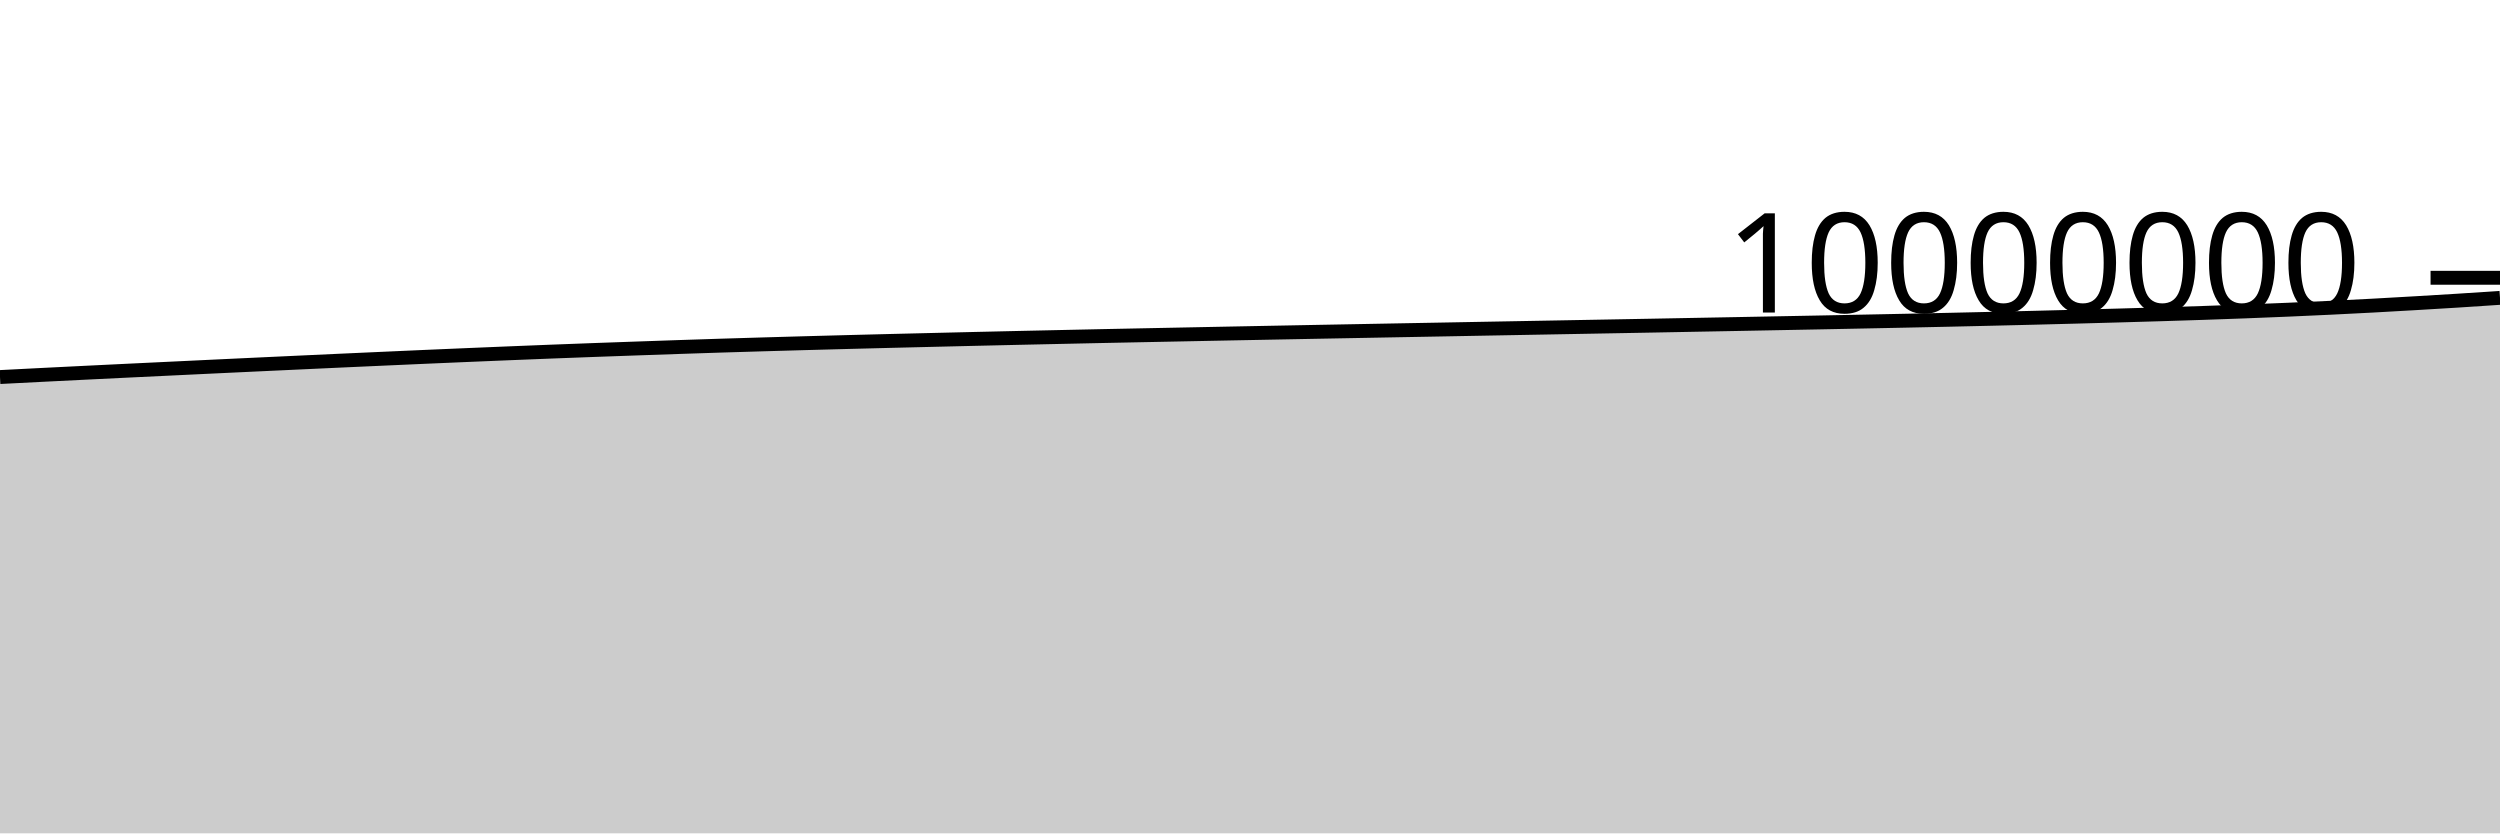
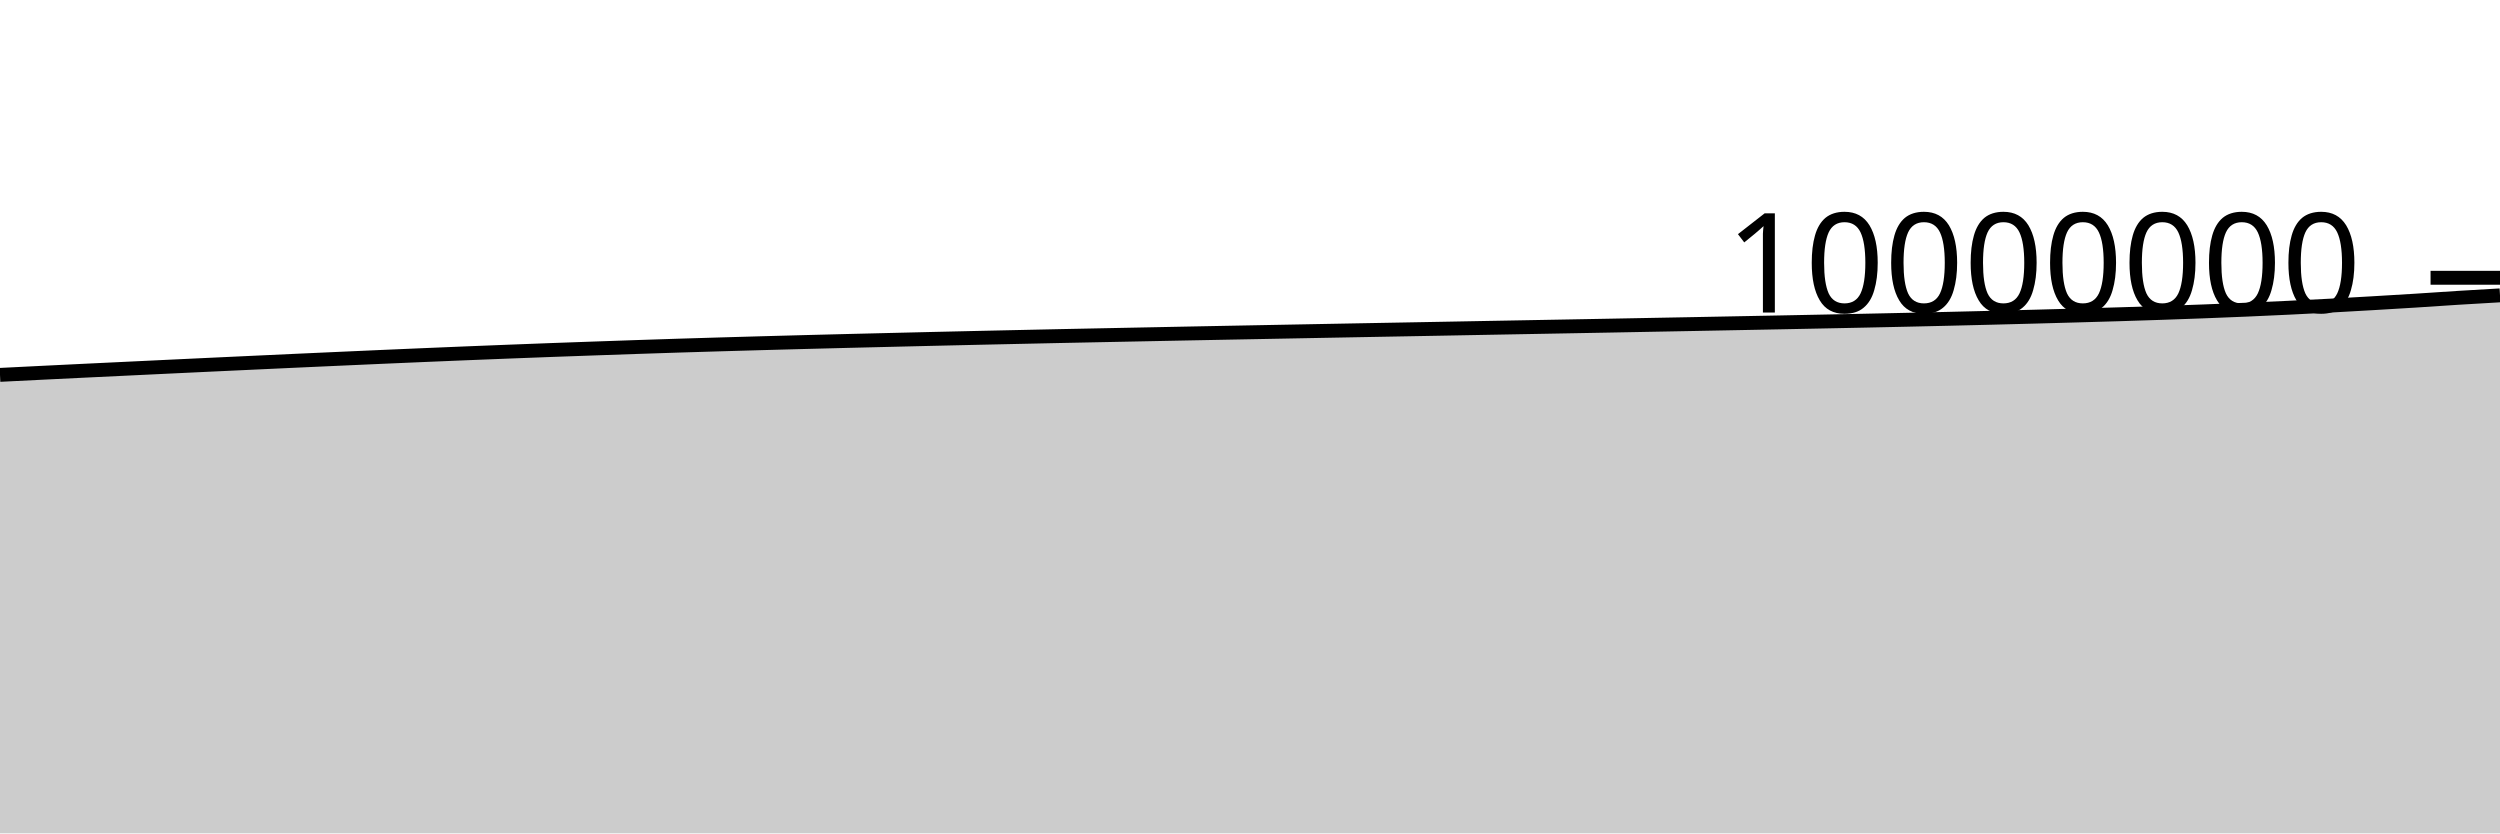
<svg xmlns="http://www.w3.org/2000/svg" viewBox="0 0 180 60">
  <g transform="translate(0,20)">
-     <path class="area" fill="rgba(0, 0, 0, 0.2)" d="M0,7.147C1.017,7.094,2.034,7.042,3.051,6.991C4.068,6.94,5.085,6.889,6.102,6.839C7.119,6.789,8.136,6.74,9.153,6.69C10.169,6.641,11.186,6.592,12.203,6.544C13.22,6.495,14.237,6.446,15.254,6.398C16.271,6.35,17.288,6.302,18.305,6.254C19.322,6.206,20.339,6.159,21.356,6.112C22.373,6.065,23.39,6.018,24.407,5.971C25.424,5.925,26.441,5.879,27.458,5.833C28.475,5.787,29.492,5.742,30.508,5.697C31.525,5.653,32.542,5.609,33.559,5.566C34.576,5.522,35.593,5.48,36.61,5.439C37.627,5.397,38.644,5.357,39.661,5.317C40.678,5.278,41.695,5.24,42.712,5.202C43.729,5.165,44.746,5.129,45.763,5.093C46.78,5.057,47.797,5.021,48.814,4.987C49.831,4.953,50.847,4.919,51.864,4.887C52.881,4.855,53.898,4.825,54.915,4.795C55.932,4.765,56.949,4.736,57.966,4.708C58.983,4.68,60,4.652,61.017,4.626C62.034,4.599,63.051,4.573,64.068,4.548C65.085,4.523,66.102,4.498,67.119,4.474C68.136,4.449,69.153,4.425,70.169,4.401C71.186,4.377,72.203,4.354,73.22,4.331C74.237,4.308,75.254,4.286,76.271,4.264C77.288,4.241,78.305,4.22,79.322,4.198C80.339,4.177,81.356,4.156,82.373,4.136C83.39,4.115,84.407,4.095,85.424,4.075C86.441,4.054,87.458,4.034,88.475,4.014C89.492,3.994,90.508,3.975,91.525,3.955C92.542,3.935,93.559,3.916,94.576,3.896C95.593,3.877,96.61,3.858,97.627,3.839C98.644,3.82,99.661,3.801,100.678,3.782C101.695,3.763,102.712,3.745,103.729,3.726C104.746,3.707,105.763,3.688,106.78,3.669C107.797,3.651,108.814,3.632,109.831,3.613C110.847,3.595,111.864,3.576,112.881,3.557C113.898,3.539,114.915,3.52,115.932,3.501C116.949,3.482,117.966,3.464,118.983,3.445C120,3.426,121.017,3.407,122.034,3.387C123.051,3.368,124.068,3.349,125.085,3.33C126.102,3.31,127.119,3.291,128.136,3.271C129.153,3.251,130.169,3.232,131.186,3.212C132.203,3.192,133.22,3.172,134.237,3.151C135.254,3.131,136.271,3.11,137.288,3.089C138.305,3.067,139.322,3.045,140.339,3.023C141.356,3,142.373,2.977,143.39,2.953C144.407,2.929,145.424,2.904,146.441,2.879C147.458,2.853,148.475,2.827,149.492,2.8C150.508,2.773,151.525,2.744,152.542,2.716C153.559,2.687,154.576,2.658,155.593,2.627C156.61,2.597,157.627,2.564,158.644,2.53C159.661,2.495,160.678,2.459,161.695,2.421C162.712,2.382,163.729,2.341,164.746,2.298C165.763,2.254,166.78,2.208,167.797,2.159C168.814,2.111,169.831,2.059,170.847,2.004C171.864,1.949,172.881,1.891,173.898,1.831C174.915,1.772,175.932,1.711,176.949,1.647C177.966,1.582,178.983,1.514,180,1.446L180,40C178.983,40,177.966,40,176.949,40C175.932,40,174.915,40,173.898,40C172.881,40,171.864,40,170.847,40C169.831,40,168.814,40,167.797,40C166.78,40,165.763,40,164.746,40C163.729,40,162.712,40,161.695,40C160.678,40,159.661,40,158.644,40C157.627,40,156.61,40,155.593,40C154.576,40,153.559,40,152.542,40C151.525,40,150.508,40,149.492,40C148.475,40,147.458,40,146.441,40C145.424,40,144.407,40,143.39,40C142.373,40,141.356,40,140.339,40C139.322,40,138.305,40,137.288,40C136.271,40,135.254,40,134.237,40C133.22,40,132.203,40,131.186,40C130.169,40,129.153,40,128.136,40C127.119,40,126.102,40,125.085,40C124.068,40,123.051,40,122.034,40C121.017,40,120,40,118.983,40C117.966,40,116.949,40,115.932,40C114.915,40,113.898,40,112.881,40C111.864,40,110.847,40,109.831,40C108.814,40,107.797,40,106.78,40C105.763,40,104.746,40,103.729,40C102.712,40,101.695,40,100.678,40C99.661,40,98.644,40,97.627,40C96.61,40,95.593,40,94.576,40C93.559,40,92.542,40,91.525,40C90.508,40,89.492,40,88.475,40C87.458,40,86.441,40,85.424,40C84.407,40,83.39,40,82.373,40C81.356,40,80.339,40,79.322,40C78.305,40,77.288,40,76.271,40C75.254,40,74.237,40,73.22,40C72.203,40,71.186,40,70.169,40C69.153,40,68.136,40,67.119,40C66.102,40,65.085,40,64.068,40C63.051,40,62.034,40,61.017,40C60,40,58.983,40,57.966,40C56.949,40,55.932,40,54.915,40C53.898,40,52.881,40,51.864,40C50.847,40,49.831,40,48.814,40C47.797,40,46.78,40,45.763,40C44.746,40,43.729,40,42.712,40C41.695,40,40.678,40,39.661,40C38.644,40,37.627,40,36.61,40C35.593,40,34.576,40,33.559,40C32.542,40,31.525,40,30.508,40C29.492,40,28.475,40,27.458,40C26.441,40,25.424,40,24.407,40C23.39,40,22.373,40,21.356,40C20.339,40,19.322,40,18.305,40C17.288,40,16.271,40,15.254,40C14.237,40,13.22,40,12.203,40C11.186,40,10.169,40,9.153,40C8.136,40,7.119,40,6.102,40C5.085,40,4.068,40,3.051,40C2.034,40,1.017,40,0,40Z" />
-     <path class="line" stroke="black" fill="none" d="M0,7.147C1.017,7.094,2.034,7.042,3.051,6.991C4.068,6.94,5.085,6.889,6.102,6.839C7.119,6.789,8.136,6.74,9.153,6.69C10.169,6.641,11.186,6.592,12.203,6.544C13.22,6.495,14.237,6.446,15.254,6.398C16.271,6.35,17.288,6.302,18.305,6.254C19.322,6.206,20.339,6.159,21.356,6.112C22.373,6.065,23.39,6.018,24.407,5.971C25.424,5.925,26.441,5.879,27.458,5.833C28.475,5.787,29.492,5.742,30.508,5.697C31.525,5.653,32.542,5.609,33.559,5.566C34.576,5.522,35.593,5.48,36.61,5.439C37.627,5.397,38.644,5.357,39.661,5.317C40.678,5.278,41.695,5.24,42.712,5.202C43.729,5.165,44.746,5.129,45.763,5.093C46.78,5.057,47.797,5.021,48.814,4.987C49.831,4.953,50.847,4.919,51.864,4.887C52.881,4.855,53.898,4.825,54.915,4.795C55.932,4.765,56.949,4.736,57.966,4.708C58.983,4.68,60,4.652,61.017,4.626C62.034,4.599,63.051,4.573,64.068,4.548C65.085,4.523,66.102,4.498,67.119,4.474C68.136,4.449,69.153,4.425,70.169,4.401C71.186,4.377,72.203,4.354,73.22,4.331C74.237,4.308,75.254,4.286,76.271,4.264C77.288,4.241,78.305,4.22,79.322,4.198C80.339,4.177,81.356,4.156,82.373,4.136C83.39,4.115,84.407,4.095,85.424,4.075C86.441,4.054,87.458,4.034,88.475,4.014C89.492,3.994,90.508,3.975,91.525,3.955C92.542,3.935,93.559,3.916,94.576,3.896C95.593,3.877,96.61,3.858,97.627,3.839C98.644,3.82,99.661,3.801,100.678,3.782C101.695,3.763,102.712,3.745,103.729,3.726C104.746,3.707,105.763,3.688,106.78,3.669C107.797,3.651,108.814,3.632,109.831,3.613C110.847,3.595,111.864,3.576,112.881,3.557C113.898,3.539,114.915,3.52,115.932,3.501C116.949,3.482,117.966,3.464,118.983,3.445C120,3.426,121.017,3.407,122.034,3.387C123.051,3.368,124.068,3.349,125.085,3.33C126.102,3.31,127.119,3.291,128.136,3.271C129.153,3.251,130.169,3.232,131.186,3.212C132.203,3.192,133.22,3.172,134.237,3.151C135.254,3.131,136.271,3.11,137.288,3.089C138.305,3.067,139.322,3.045,140.339,3.023C141.356,3,142.373,2.977,143.39,2.953C144.407,2.929,145.424,2.904,146.441,2.879C147.458,2.853,148.475,2.827,149.492,2.8C150.508,2.773,151.525,2.744,152.542,2.716C153.559,2.687,154.576,2.658,155.593,2.627C156.61,2.597,157.627,2.564,158.644,2.53C159.661,2.495,160.678,2.459,161.695,2.421C162.712,2.382,163.729,2.341,164.746,2.298C165.763,2.254,166.78,2.208,167.797,2.159C168.814,2.111,169.831,2.059,170.847,2.004C171.864,1.949,172.881,1.891,173.898,1.831C174.915,1.772,175.932,1.711,176.949,1.647C177.966,1.582,178.983,1.514,180,1.446" />
+     <path class="area" fill="rgba(0, 0, 0, 0.2)" d="M0,6.991C1.017,6.94,2.034,6.889,3.051,6.839C4.068,6.789,5.085,6.74,6.102,6.69C7.119,6.641,8.136,6.592,9.153,6.544C10.169,6.495,11.186,6.446,12.203,6.398C13.22,6.35,14.237,6.302,15.254,6.254C16.271,6.206,17.288,6.159,18.305,6.112C19.322,6.065,20.339,6.018,21.356,5.971C22.373,5.925,23.39,5.879,24.407,5.833C25.424,5.787,26.441,5.742,27.458,5.697C28.475,5.653,29.492,5.609,30.508,5.566C31.525,5.522,32.542,5.48,33.559,5.439C34.576,5.397,35.593,5.357,36.61,5.318C37.627,5.278,38.644,5.24,39.661,5.202C40.678,5.165,41.695,5.129,42.712,5.093C43.729,5.057,44.746,5.021,45.763,4.987C46.78,4.953,47.797,4.919,48.814,4.887C49.831,4.855,50.847,4.825,51.864,4.795C52.881,4.765,53.898,4.736,54.915,4.708C55.932,4.68,56.949,4.652,57.966,4.626C58.983,4.599,60,4.573,61.017,4.548C62.034,4.523,63.051,4.498,64.068,4.474C65.085,4.449,66.102,4.425,67.119,4.401C68.136,4.377,69.153,4.354,70.169,4.331C71.186,4.308,72.203,4.286,73.22,4.264C74.237,4.241,75.254,4.22,76.271,4.198C77.288,4.177,78.305,4.156,79.322,4.136C80.339,4.115,81.356,4.095,82.373,4.075C83.39,4.054,84.407,4.034,85.424,4.014C86.441,3.995,87.458,3.975,88.475,3.955C89.492,3.935,90.508,3.916,91.525,3.897C92.542,3.877,93.559,3.858,94.576,3.839C95.593,3.82,96.61,3.801,97.627,3.782C98.644,3.764,99.661,3.745,100.678,3.726C101.695,3.707,102.712,3.688,103.729,3.67C104.746,3.651,105.763,3.632,106.78,3.613C107.797,3.595,108.814,3.576,109.831,3.557C110.847,3.539,111.864,3.52,112.881,3.501C113.898,3.482,114.915,3.464,115.932,3.445C116.949,3.426,117.966,3.407,118.983,3.387C120,3.368,121.017,3.349,122.034,3.33C123.051,3.31,124.068,3.291,125.085,3.271C126.102,3.251,127.119,3.232,128.136,3.212C129.153,3.192,130.169,3.172,131.186,3.151C132.203,3.131,133.22,3.11,134.237,3.089C135.254,3.067,136.271,3.045,137.288,3.023C138.305,3,139.322,2.977,140.339,2.953C141.356,2.929,142.373,2.904,143.39,2.879C144.407,2.853,145.424,2.827,146.441,2.8C147.458,2.773,148.475,2.744,149.492,2.716C150.508,2.687,151.525,2.659,152.542,2.628C153.559,2.597,154.576,2.564,155.593,2.53C156.61,2.495,157.627,2.459,158.644,2.421C159.661,2.382,160.678,2.341,161.695,2.298C162.712,2.254,163.729,2.208,164.746,2.159C165.763,2.111,166.78,2.059,167.797,2.004C168.814,1.949,169.831,1.891,170.847,1.831C171.864,1.772,172.881,1.711,173.898,1.647C174.915,1.583,175.932,1.509,176.949,1.446C177.966,1.383,178.983,1.324,180,1.266L180,40C178.983,40,177.966,40,176.949,40C175.932,40,174.915,40,173.898,40C172.881,40,171.864,40,170.847,40C169.831,40,168.814,40,167.797,40C166.78,40,165.763,40,164.746,40C163.729,40,162.712,40,161.695,40C160.678,40,159.661,40,158.644,40C157.627,40,156.61,40,155.593,40C154.576,40,153.559,40,152.542,40C151.525,40,150.508,40,149.492,40C148.475,40,147.458,40,146.441,40C145.424,40,144.407,40,143.39,40C142.373,40,141.356,40,140.339,40C139.322,40,138.305,40,137.288,40C136.271,40,135.254,40,134.237,40C133.22,40,132.203,40,131.186,40C130.169,40,129.153,40,128.136,40C127.119,40,126.102,40,125.085,40C124.068,40,123.051,40,122.034,40C121.017,40,120,40,118.983,40C117.966,40,116.949,40,115.932,40C114.915,40,113.898,40,112.881,40C111.864,40,110.847,40,109.831,40C108.814,40,107.797,40,106.78,40C105.763,40,104.746,40,103.729,40C102.712,40,101.695,40,100.678,40C99.661,40,98.644,40,97.627,40C96.61,40,95.593,40,94.576,40C93.559,40,92.542,40,91.525,40C90.508,40,89.492,40,88.475,40C87.458,40,86.441,40,85.424,40C84.407,40,83.39,40,82.373,40C81.356,40,80.339,40,79.322,40C78.305,40,77.288,40,76.271,40C75.254,40,74.237,40,73.22,40C72.203,40,71.186,40,70.169,40C69.153,40,68.136,40,67.119,40C66.102,40,65.085,40,64.068,40C63.051,40,62.034,40,61.017,40C60,40,58.983,40,57.966,40C56.949,40,55.932,40,54.915,40C53.898,40,52.881,40,51.864,40C50.847,40,49.831,40,48.814,40C47.797,40,46.78,40,45.763,40C44.746,40,43.729,40,42.712,40C41.695,40,40.678,40,39.661,40C38.644,40,37.627,40,36.61,40C35.593,40,34.576,40,33.559,40C32.542,40,31.525,40,30.508,40C29.492,40,28.475,40,27.458,40C26.441,40,25.424,40,24.407,40C23.39,40,22.373,40,21.356,40C20.339,40,19.322,40,18.305,40C17.288,40,16.271,40,15.254,40C14.237,40,13.22,40,12.203,40C11.186,40,10.169,40,9.153,40C8.136,40,7.119,40,6.102,40C5.085,40,4.068,40,3.051,40C2.034,40,1.017,40,0,40Z" />
+     <path class="line" stroke="black" fill="none" d="M0,6.991C1.017,6.94,2.034,6.889,3.051,6.839C4.068,6.789,5.085,6.74,6.102,6.69C7.119,6.641,8.136,6.592,9.153,6.544C10.169,6.495,11.186,6.446,12.203,6.398C13.22,6.35,14.237,6.302,15.254,6.254C16.271,6.206,17.288,6.159,18.305,6.112C19.322,6.065,20.339,6.018,21.356,5.971C22.373,5.925,23.39,5.879,24.407,5.833C25.424,5.787,26.441,5.742,27.458,5.697C28.475,5.653,29.492,5.609,30.508,5.566C31.525,5.522,32.542,5.48,33.559,5.439C34.576,5.397,35.593,5.357,36.61,5.318C37.627,5.278,38.644,5.24,39.661,5.202C40.678,5.165,41.695,5.129,42.712,5.093C43.729,5.057,44.746,5.021,45.763,4.987C46.78,4.953,47.797,4.919,48.814,4.887C49.831,4.855,50.847,4.825,51.864,4.795C52.881,4.765,53.898,4.736,54.915,4.708C55.932,4.68,56.949,4.652,57.966,4.626C58.983,4.599,60,4.573,61.017,4.548C62.034,4.523,63.051,4.498,64.068,4.474C65.085,4.449,66.102,4.425,67.119,4.401C68.136,4.377,69.153,4.354,70.169,4.331C71.186,4.308,72.203,4.286,73.22,4.264C74.237,4.241,75.254,4.22,76.271,4.198C77.288,4.177,78.305,4.156,79.322,4.136C80.339,4.115,81.356,4.095,82.373,4.075C83.39,4.054,84.407,4.034,85.424,4.014C86.441,3.995,87.458,3.975,88.475,3.955C89.492,3.935,90.508,3.916,91.525,3.897C92.542,3.877,93.559,3.858,94.576,3.839C95.593,3.82,96.61,3.801,97.627,3.782C98.644,3.764,99.661,3.745,100.678,3.726C101.695,3.707,102.712,3.688,103.729,3.67C104.746,3.651,105.763,3.632,106.78,3.613C107.797,3.595,108.814,3.576,109.831,3.557C110.847,3.539,111.864,3.52,112.881,3.501C113.898,3.482,114.915,3.464,115.932,3.445C116.949,3.426,117.966,3.407,118.983,3.387C120,3.368,121.017,3.349,122.034,3.33C123.051,3.31,124.068,3.291,125.085,3.271C126.102,3.251,127.119,3.232,128.136,3.212C129.153,3.192,130.169,3.172,131.186,3.151C132.203,3.131,133.22,3.11,134.237,3.089C135.254,3.067,136.271,3.045,137.288,3.023C138.305,3,139.322,2.977,140.339,2.953C141.356,2.929,142.373,2.904,143.39,2.879C144.407,2.853,145.424,2.827,146.441,2.8C147.458,2.773,148.475,2.744,149.492,2.716C150.508,2.687,151.525,2.659,152.542,2.628C153.559,2.597,154.576,2.564,155.593,2.53C156.61,2.495,157.627,2.459,158.644,2.421C159.661,2.382,160.678,2.341,161.695,2.298C162.712,2.254,163.729,2.208,164.746,2.159C165.763,2.111,166.78,2.059,167.797,2.004C168.814,1.949,169.831,1.891,170.847,1.831C171.864,1.772,172.881,1.711,173.898,1.647C174.915,1.583,175.932,1.509,176.949,1.446C177.966,1.383,178.983,1.324,180,1.266" />
    <path class="axis-ceiling" stroke-width="1" stroke="black" fill="none" d="M175,0L180,0" />
    <text class="axis-ceiling-label" font-family="sans-serif" text-anchor="end" font-size="10px" x="170" y="2.5">10000000</text>
  </g>
</svg>
